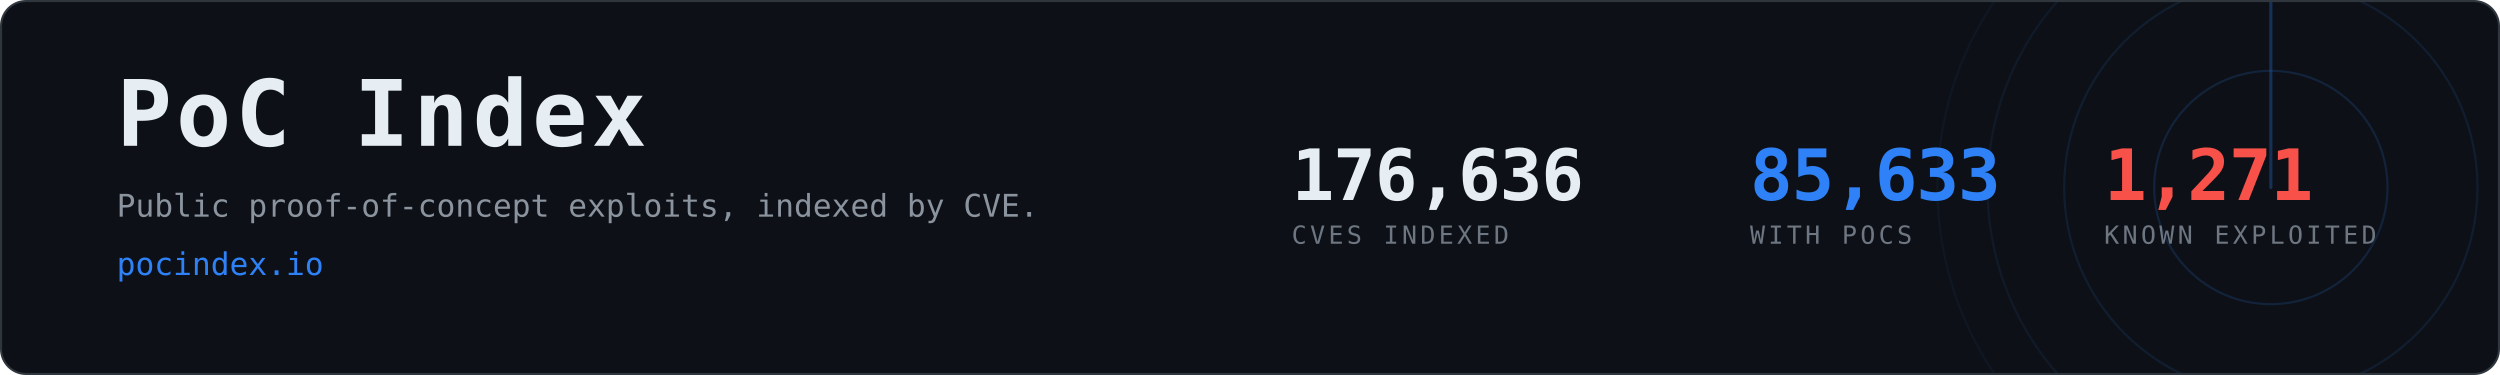
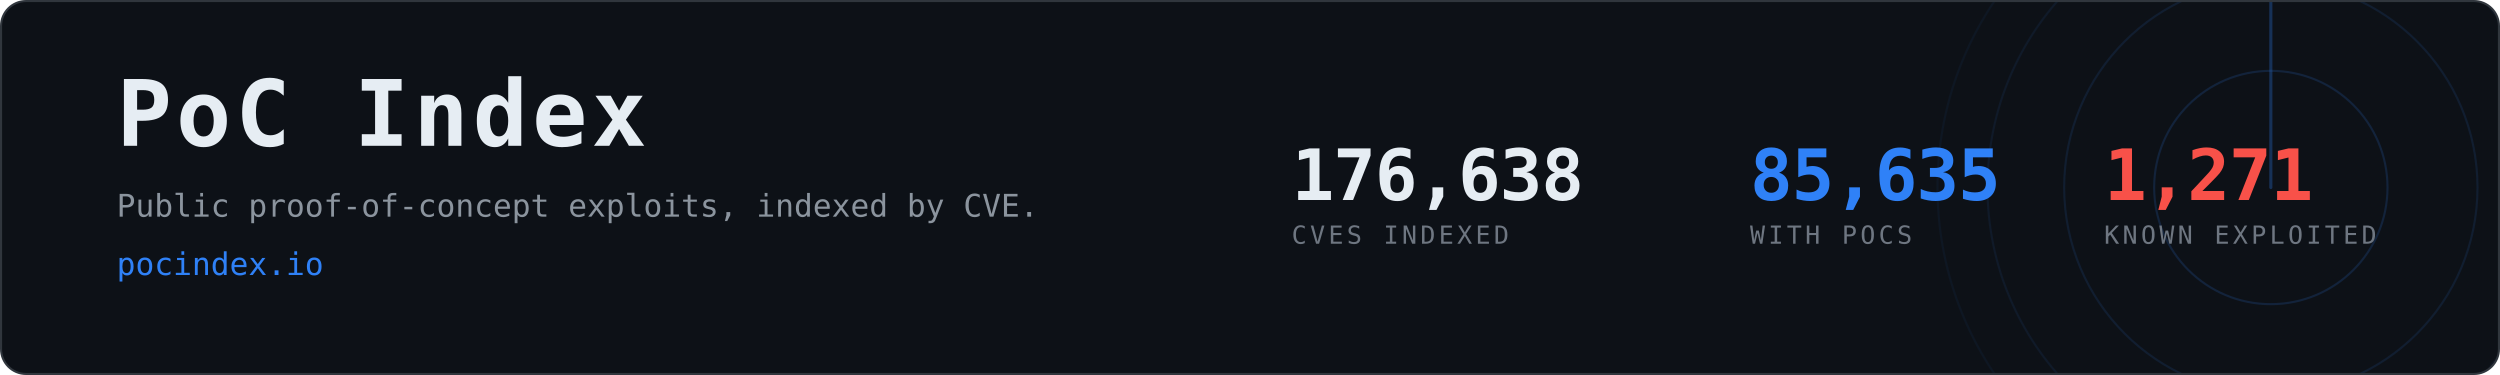
- <svg xmlns="http://www.w3.org/2000/svg" width="1200" height="180" viewBox="0 0 1200 180" role="img" aria-label="PoC Index, 85,633 CVEs with public proof-of-concept exploits">
+ <svg xmlns="http://www.w3.org/2000/svg" width="1200" height="180" viewBox="0 0 1200 180" role="img" aria-label="PoC Index, 85,635 CVEs with public proof-of-concept exploits">
  <clipPath id="card">
    <rect x="1" y="1" width="1198" height="178" rx="12" />
  </clipPath>
  <rect x="0.5" y="0.5" width="1199" height="179" rx="12" fill="#0d1117" stroke="#30363d" />
  <g clip-path="url(#card)" opacity="0.6">
    <g>
      <circle cx="1090" cy="90" r="56.0" fill="none" stroke="#2f81f7" stroke-width="1" opacity="0.270" />
      <circle cx="1090" cy="90" r="99.2" fill="none" stroke="#2f81f7" stroke-width="1" opacity="0.195" />
      <circle cx="1090" cy="90" r="136.0" fill="none" stroke="#2f81f7" stroke-width="1" opacity="0.135" />
      <circle cx="1090" cy="90" r="160.0" fill="none" stroke="#2f81f7" stroke-width="1" opacity="0.090" />
      <line x1="1090" y1="90" x2="1090" y2="-70.0" stroke="#2f81f7" stroke-width="1.5" stroke-linecap="round" opacity="0.480">
        <animateTransform attributeName="transform" type="rotate" from="0 1090 90" to="360 1090 90" dur="8s" repeatCount="indefinite" />
      </line>
    </g>
  </g>
  <text x="56" y="70" font-family="ui-monospace,SFMono-Regular,Menlo,Consolas,monospace" font-size="44" font-weight="700" fill="#e6edf3" letter-spacing="2">PoC Index</text>
  <text x="56" y="104" font-family="ui-monospace,SFMono-Regular,Menlo,Consolas,monospace" font-size="15" fill="#8b949e">
    Public proof-of-concept exploits, indexed by CVE.</text>
  <text x="56" y="132" font-family="ui-monospace,SFMono-Regular,Menlo,Consolas,monospace" font-size="15" fill="#2f81f7">pocindex.io</text>
-   <text x="620" y="96" font-family="ui-monospace,SFMono-Regular,Menlo,Consolas,monospace" font-size="34" font-weight="700" fill="#e6edf3" letter-spacing="-0.5">176,636</text>
+   <text x="620" y="96" font-family="ui-monospace,SFMono-Regular,Menlo,Consolas,monospace" font-size="34" font-weight="700" fill="#e6edf3" letter-spacing="-0.5">176,638</text>
  <text x="620" y="117" font-family="ui-monospace,SFMono-Regular,Menlo,Consolas,monospace" font-size="12" fill="#6e7681" letter-spacing="1.6">CVES INDEXED</text>
-   <text x="840" y="96" font-family="ui-monospace,SFMono-Regular,Menlo,Consolas,monospace" font-size="34" font-weight="700" fill="#2f81f7" letter-spacing="-0.5">85,633</text>
+   <text x="840" y="96" font-family="ui-monospace,SFMono-Regular,Menlo,Consolas,monospace" font-size="34" font-weight="700" fill="#2f81f7" letter-spacing="-0.5">85,635</text>
  <text x="840" y="117" font-family="ui-monospace,SFMono-Regular,Menlo,Consolas,monospace" font-size="12" fill="#6e7681" letter-spacing="1.6">WITH POCS</text>
  <text x="1010" y="96" font-family="ui-monospace,SFMono-Regular,Menlo,Consolas,monospace" font-size="34" font-weight="700" fill="#f85149" letter-spacing="-0.5">1,271</text>
  <text x="1010" y="117" font-family="ui-monospace,SFMono-Regular,Menlo,Consolas,monospace" font-size="12" fill="#6e7681" letter-spacing="1.6">KNOWN EXPLOITED</text>
</svg>
